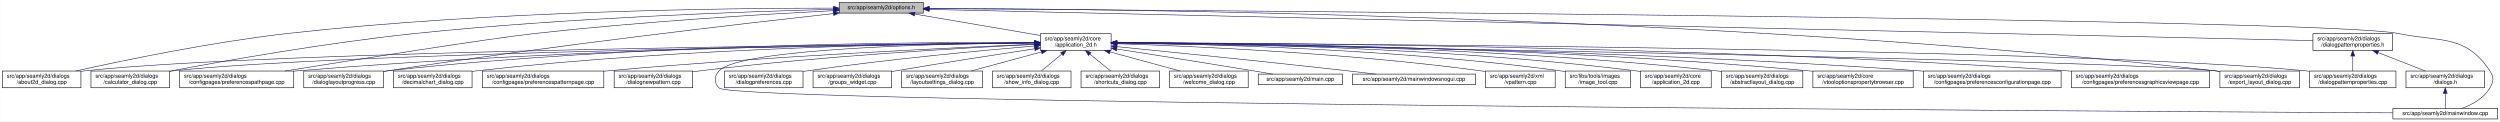
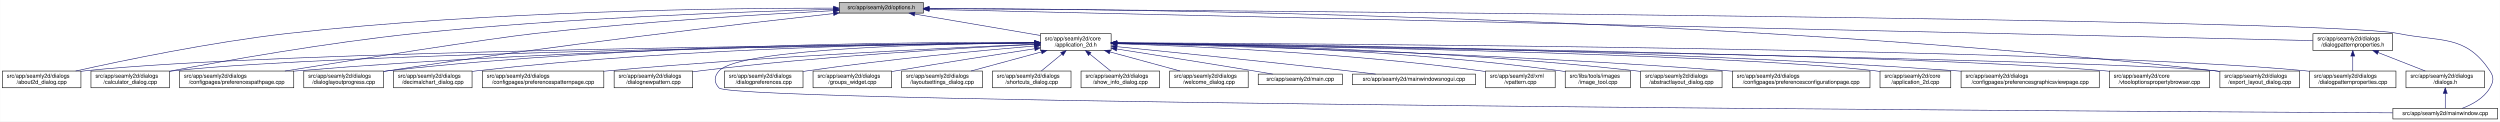
<svg xmlns="http://www.w3.org/2000/svg" xmlns:xlink="http://www.w3.org/1999/xlink" width="4487pt" height="218pt" viewBox="0.00 0.00 4486.50 218.00">
  <g id="graph0" class="graph" transform="scale(1 1) rotate(0) translate(4 214)">
    <polygon fill="white" stroke="transparent" points="-4,4 -4,-214 4482.5,-214 4482.5,4 -4,4" />
    <g id="node1" class="node">
      <g id="a_node1">
        <a xlink:title=" ">
          <polygon fill="#bfbfbf" stroke="black" points="1502,-190.5 1502,-209.5 1653,-209.5 1653,-190.5 1502,-190.5" />
          <text text-anchor="middle" x="1577.5" y="-197.5" font-family="Helvetica,sans-Serif" font-size="10.00">src/app/seamly2d/options.h</text>
        </a>
      </g>
    </g>
    <g id="node2" class="node">
      <g id="a_node2">
        <a xlink:href="../../d7/d61/application__2d_8h.html" target="_top" xlink:title=" ">
          <polygon fill="white" stroke="black" points="1863,-123.5 1863,-153.5 1990,-153.5 1990,-123.5 1863,-123.5" />
          <text text-anchor="start" x="1871" y="-141.5" font-family="Helvetica,sans-Serif" font-size="10.00">src/app/seamly2d/core</text>
          <text text-anchor="middle" x="1926.5" y="-130.5" font-family="Helvetica,sans-Serif" font-size="10.00">/application_2d.h</text>
        </a>
      </g>
    </g>
    <g id="edge1" class="edge">
      <path fill="none" stroke="midnightblue" d="M1637.67,-188.74C1700.56,-178.02 1798.86,-161.26 1862.98,-150.33" />
      <polygon fill="midnightblue" stroke="midnightblue" points="1636.77,-185.34 1627.5,-190.48 1637.95,-192.24 1636.77,-185.34" />
    </g>
    <g id="node3" class="node">
      <g id="a_node3">
        <a xlink:href="../../d9/d7f/about2d__dialog_8cpp.html" target="_top" xlink:title=" ">
          <polygon fill="white" stroke="black" points="0,-56.5 0,-86.5 141,-86.5 141,-56.5 0,-56.5" />
          <text text-anchor="start" x="8" y="-74.5" font-family="Helvetica,sans-Serif" font-size="10.00">src/app/seamly2d/dialogs</text>
          <text text-anchor="middle" x="70.5" y="-63.5" font-family="Helvetica,sans-Serif" font-size="10.00">/about2d_dialog.cpp</text>
        </a>
      </g>
    </g>
    <g id="edge27" class="edge">
      <path fill="none" stroke="midnightblue" d="M1491.67,-199.44C1310.27,-199.48 874.82,-194.85 512.5,-154 375.26,-138.52 216.5,-105.49 131.59,-86.57" />
      <polygon fill="midnightblue" stroke="midnightblue" points="1491.68,-202.94 1501.68,-199.43 1491.68,-195.94 1491.68,-202.94" />
    </g>
-     <g id="node6" class="node">
-       <g id="a_node6">
+     <g id="node5" class="node">
+       <g id="a_node5">
        <a xlink:href="../../d7/dfa/calculator__dialog_8cpp.html" target="_top" xlink:title=" ">
          <polygon fill="white" stroke="black" points="159,-56.5 159,-86.5 300,-86.5 300,-56.5 159,-56.5" />
          <text text-anchor="start" x="167" y="-74.5" font-family="Helvetica,sans-Serif" font-size="10.00">src/app/seamly2d/dialogs</text>
          <text text-anchor="middle" x="229.5" y="-63.5" font-family="Helvetica,sans-Serif" font-size="10.00">/calculator_dialog.cpp</text>
        </a>
      </g>
    </g>
    <g id="edge28" class="edge">
      <path fill="none" stroke="midnightblue" d="M1491.61,-197.2C1339.88,-193.39 1014.6,-182.41 741.5,-154 583.04,-137.52 398.94,-104.87 300.41,-86.28" />
      <polygon fill="midnightblue" stroke="midnightblue" points="1491.71,-200.7 1501.79,-197.45 1491.88,-193.71 1491.71,-200.7" />
    </g>
    <g id="node10" class="node">
      <g id="a_node10">
        <a xlink:href="../../dc/d20/preferencespathpage_8cpp.html" target="_top" xlink:title=" ">
          <polygon fill="white" stroke="black" points="318,-56.5 318,-86.5 523,-86.5 523,-56.5 318,-56.5" />
          <text text-anchor="start" x="326" y="-74.5" font-family="Helvetica,sans-Serif" font-size="10.00">src/app/seamly2d/dialogs</text>
          <text text-anchor="middle" x="420.5" y="-63.5" font-family="Helvetica,sans-Serif" font-size="10.00">/configpages/preferencespathpage.cpp</text>
        </a>
      </g>
    </g>
    <g id="edge29" class="edge">
      <path fill="none" stroke="midnightblue" d="M1491.58,-194.91C1371.55,-188.71 1146.99,-175.35 956.5,-154 871.26,-144.45 635.73,-107.19 507.1,-86.52" />
      <polygon fill="midnightblue" stroke="midnightblue" points="1491.64,-198.42 1501.81,-195.44 1492,-191.43 1491.64,-198.42" />
    </g>
    <g id="node13" class="node">
      <g id="a_node13">
        <a xlink:href="../../d6/d89/dialoglayoutprogress_8cpp.html" target="_top" xlink:title=" ">
          <polygon fill="white" stroke="black" points="541,-56.5 541,-86.5 684,-86.5 684,-56.5 541,-56.5" />
          <text text-anchor="start" x="549" y="-74.5" font-family="Helvetica,sans-Serif" font-size="10.00">src/app/seamly2d/dialogs</text>
          <text text-anchor="middle" x="612.5" y="-63.5" font-family="Helvetica,sans-Serif" font-size="10.00">/dialoglayoutprogress.cpp</text>
        </a>
      </g>
    </g>
    <g id="edge30" class="edge">
      <path fill="none" stroke="midnightblue" d="M1491.69,-189.68C1333.36,-172.15 984.76,-131.95 692.5,-87 689.85,-86.59 687.15,-86.17 684.43,-85.72" />
      <polygon fill="midnightblue" stroke="midnightblue" points="1491.51,-193.18 1501.84,-190.8 1492.28,-186.23 1491.51,-193.18" />
    </g>
    <g id="node17" class="node">
      <g id="a_node17">
        <a xlink:href="../../dd/d54/export__layout__dialog_8cpp.html" target="_top" xlink:title=" ">
          <polygon fill="white" stroke="black" points="3980,-56.5 3980,-86.5 4123,-86.5 4123,-56.5 3980,-56.5" />
          <text text-anchor="start" x="3988" y="-74.5" font-family="Helvetica,sans-Serif" font-size="10.00">src/app/seamly2d/dialogs</text>
          <text text-anchor="middle" x="4051.5" y="-63.5" font-family="Helvetica,sans-Serif" font-size="10.00">/export_layout_dialog.cpp</text>
        </a>
      </g>
    </g>
    <g id="edge35" class="edge">
      <path fill="none" stroke="midnightblue" d="M1663.53,-199.02C1974.97,-198.22 3072.47,-187.96 3970.5,-87 3973.48,-86.66 3976.52,-86.29 3979.58,-85.88" />
      <polygon fill="midnightblue" stroke="midnightblue" points="1663.22,-195.52 1653.22,-199.04 1663.23,-202.52 1663.22,-195.52" />
    </g>
    <g id="node26" class="node">
      <g id="a_node26">
        <a xlink:href="../../d8/dd9/mainwindow_8cpp.html" target="_top" xlink:title=" ">
          <polygon fill="white" stroke="black" points="4290.5,-0.5 4290.5,-19.5 4478.5,-19.5 4478.5,-0.5 4290.5,-0.5" />
          <text text-anchor="middle" x="4384.5" y="-7.5" font-family="Helvetica,sans-Serif" font-size="10.00">src/app/seamly2d/mainwindow.cpp</text>
        </a>
      </g>
    </g>
    <g id="edge36" class="edge">
      <path fill="none" stroke="midnightblue" d="M1663.59,-198.47C2112.31,-195.58 4167.54,-180.9 4299.5,-154 4377.05,-138.19 4420.3,-152.66 4464.5,-87 4472.19,-75.57 4471.46,-67.89 4464.5,-56 4453.8,-37.71 4432.63,-26.27 4414.75,-19.51" />
      <polygon fill="midnightblue" stroke="midnightblue" points="1663.27,-194.97 1653.3,-198.53 1663.32,-201.97 1663.27,-194.97" />
    </g>
    <g id="node28" class="node">
      <g id="a_node28">
        <a xlink:href="../../d5/d4e/dialogpatternproperties_8h.html" target="_top" xlink:title=" ">
          <polygon fill="white" stroke="black" points="4147,-123.5 4147,-153.5 4290,-153.5 4290,-123.5 4147,-123.5" />
          <text text-anchor="start" x="4155" y="-141.5" font-family="Helvetica,sans-Serif" font-size="10.00">src/app/seamly2d/dialogs</text>
          <text text-anchor="middle" x="4218.5" y="-130.5" font-family="Helvetica,sans-Serif" font-size="10.00">/dialogpatternproperties.h</text>
        </a>
      </g>
    </g>
    <g id="edge31" class="edge">
      <path fill="none" stroke="midnightblue" d="M1663.5,-197.06C2067.81,-187.95 3775.47,-149.48 4146.97,-141.11" />
      <polygon fill="midnightblue" stroke="midnightblue" points="1663.26,-193.57 1653.34,-197.29 1663.42,-200.57 1663.26,-193.57" />
    </g>
    <g id="edge2" class="edge">
      <path fill="none" stroke="midnightblue" d="M1852.53,-136.91C1560.58,-134.34 487.72,-122.63 149.5,-87 146.73,-86.71 143.9,-86.37 141.06,-86" />
      <polygon fill="midnightblue" stroke="midnightblue" points="1852.56,-140.41 1862.59,-137 1852.62,-133.41 1852.56,-140.41" />
    </g>
    <g id="node4" class="node">
      <g id="a_node4">
-         <a xlink:href="../../df/d3e/application__2d_8cpp.html" target="_top" xlink:title=" ">
-           <polygon fill="white" stroke="black" points="2940,-56.5 2940,-86.5 3067,-86.5 3067,-56.5 2940,-56.5" />
-           <text text-anchor="start" x="2948" y="-74.5" font-family="Helvetica,sans-Serif" font-size="10.00">src/app/seamly2d/core</text>
-           <text text-anchor="middle" x="3003.5" y="-63.5" font-family="Helvetica,sans-Serif" font-size="10.00">/application_2d.cpp</text>
+         <a xlink:href="../../dd/db4/abstractlayout__dialog_8cpp.html" target="_top" xlink:title=" ">
+           <polygon fill="white" stroke="black" points="2940.5,-56.5 2940.5,-86.5 3086.5,-86.5 3086.5,-56.5 2940.5,-56.5" />
+           <text text-anchor="start" x="2948.5" y="-74.5" font-family="Helvetica,sans-Serif" font-size="10.00">src/app/seamly2d/dialogs</text>
+           <text text-anchor="middle" x="3013.5" y="-63.5" font-family="Helvetica,sans-Serif" font-size="10.00">/abstractlayout_dialog.cpp</text>
        </a>
      </g>
    </g>
    <g id="edge3" class="edge">
-       <path fill="none" stroke="midnightblue" d="M2000.34,-137.46C2166.92,-136.57 2584.41,-129.84 2930.5,-87 2933.58,-86.62 2936.72,-86.18 2939.89,-85.7" />
-       <polygon fill="midnightblue" stroke="midnightblue" points="2000.19,-133.96 1990.21,-137.51 2000.23,-140.96 2000.19,-133.96" />
-     </g>
-     <g id="node5" class="node">
-       <g id="a_node5">
-         <a xlink:href="../../dd/db4/abstractlayout__dialog_8cpp.html" target="_top" xlink:title=" ">
-           <polygon fill="white" stroke="black" points="3085.5,-56.5 3085.5,-86.5 3231.5,-86.5 3231.5,-56.5 3085.5,-56.5" />
-           <text text-anchor="start" x="3093.5" y="-74.5" font-family="Helvetica,sans-Serif" font-size="10.00">src/app/seamly2d/dialogs</text>
-           <text text-anchor="middle" x="3158.5" y="-63.5" font-family="Helvetica,sans-Serif" font-size="10.00">/abstractlayout_dialog.cpp</text>
-         </a>
-       </g>
+       <path fill="none" stroke="midnightblue" d="M2000.27,-136.88C2166.71,-134.81 2583.94,-125.84 2930.5,-87 2933.7,-86.64 2936.96,-86.24 2940.25,-85.8" />
+       <polygon fill="midnightblue" stroke="midnightblue" points="2000.11,-133.38 1990.15,-137 2000.19,-140.38 2000.11,-133.38" />
    </g>
    <g id="edge4" class="edge">
-       <path fill="none" stroke="midnightblue" d="M2000.28,-137.55C2183.05,-136.96 2671.26,-131.01 3075.5,-87 3078.7,-86.65 3081.96,-86.26 3085.25,-85.82" />
-       <polygon fill="midnightblue" stroke="midnightblue" points="2000.23,-134.05 1990.24,-137.58 2000.25,-141.05 2000.23,-134.05" />
-     </g>
-     <g id="edge5" class="edge">
      <path fill="none" stroke="midnightblue" d="M1852.41,-136.67C1577.21,-133.35 613.89,-119.61 308.5,-87 305.73,-86.7 302.9,-86.37 300.06,-85.99" />
      <polygon fill="midnightblue" stroke="midnightblue" points="1852.64,-140.17 1862.69,-136.79 1852.73,-133.17 1852.64,-140.17" />
    </g>
+     <g id="node6" class="node">
+       <g id="a_node6">
+         <a xlink:href="../../d2/d2d/preferencesconfigurationpage_8cpp.html" target="_top" xlink:title=" ">
+           <polygon fill="white" stroke="black" points="3105,-56.5 3105,-86.5 3352,-86.5 3352,-56.5 3105,-56.5" />
+           <text text-anchor="start" x="3113" y="-74.5" font-family="Helvetica,sans-Serif" font-size="10.00">src/app/seamly2d/dialogs</text>
+           <text text-anchor="middle" x="3228.5" y="-63.5" font-family="Helvetica,sans-Serif" font-size="10.00">/configpages/preferencesconfigurationpage.cpp</text>
+         </a>
+       </g>
+     </g>
+     <g id="edge5" class="edge">
+       <path fill="none" stroke="midnightblue" d="M2000.41,-135.99C2185.22,-131.83 2682.25,-118.42 3095.5,-87 3098.63,-86.76 3101.79,-86.51 3104.99,-86.24" />
+       <polygon fill="midnightblue" stroke="midnightblue" points="2000.18,-132.49 1990.26,-136.21 2000.34,-139.49 2000.18,-132.49" />
+     </g>
    <g id="node7" class="node">
      <g id="a_node7">
-         <a xlink:href="../../d2/d00/vtooloptionspropertybrowser_8cpp.html" target="_top" xlink:title=" ">
-           <polygon fill="white" stroke="black" points="3249.5,-56.5 3249.5,-86.5 3429.5,-86.5 3429.5,-56.5 3249.5,-56.5" />
-           <text text-anchor="start" x="3257.5" y="-74.5" font-family="Helvetica,sans-Serif" font-size="10.00">src/app/seamly2d/core</text>
-           <text text-anchor="middle" x="3339.5" y="-63.5" font-family="Helvetica,sans-Serif" font-size="10.00">/vtooloptionspropertybrowser.cpp</text>
+         <a xlink:href="../../df/d3e/application__2d_8cpp.html" target="_top" xlink:title=" ">
+           <polygon fill="white" stroke="black" points="3370,-56.5 3370,-86.5 3497,-86.5 3497,-56.5 3370,-56.5" />
+           <text text-anchor="start" x="3378" y="-74.5" font-family="Helvetica,sans-Serif" font-size="10.00">src/app/seamly2d/core</text>
+           <text text-anchor="middle" x="3433.5" y="-63.5" font-family="Helvetica,sans-Serif" font-size="10.00">/application_2d.cpp</text>
        </a>
      </g>
    </g>
    <g id="edge6" class="edge">
-       <path fill="none" stroke="midnightblue" d="M2000.34,-137.43C2200.42,-136.63 2769.59,-130.41 3240.5,-87 3243.44,-86.73 3246.43,-86.43 3249.44,-86.11" />
-       <polygon fill="midnightblue" stroke="midnightblue" points="2000.23,-133.93 1990.24,-137.46 2000.25,-140.93 2000.23,-133.93" />
+       <path fill="none" stroke="midnightblue" d="M2000.56,-136.47C2255.1,-132.67 3093.1,-118.06 3360.5,-87 3363.58,-86.64 3366.72,-86.22 3369.89,-85.76" />
+       <polygon fill="midnightblue" stroke="midnightblue" points="2000.26,-132.97 1990.31,-136.62 2000.36,-139.97 2000.26,-132.97" />
    </g>
    <g id="node8" class="node">
      <g id="a_node8">
-         <a xlink:href="../../d2/d2d/preferencesconfigurationpage_8cpp.html" target="_top" xlink:title=" ">
-           <polygon fill="white" stroke="black" points="3448,-56.5 3448,-86.5 3695,-86.5 3695,-56.5 3448,-56.5" />
-           <text text-anchor="start" x="3456" y="-74.5" font-family="Helvetica,sans-Serif" font-size="10.00">src/app/seamly2d/dialogs</text>
-           <text text-anchor="middle" x="3571.5" y="-63.5" font-family="Helvetica,sans-Serif" font-size="10.00">/configpages/preferencesconfigurationpage.cpp</text>
+         <a xlink:href="../../d9/d70/preferencesgraphicsviewpage_8cpp.html" target="_top" xlink:title=" ">
+           <polygon fill="white" stroke="black" points="3515.5,-56.5 3515.5,-86.5 3763.5,-86.5 3763.5,-56.5 3515.5,-56.5" />
+           <text text-anchor="start" x="3523.5" y="-74.5" font-family="Helvetica,sans-Serif" font-size="10.00">src/app/seamly2d/dialogs</text>
+           <text text-anchor="middle" x="3639.5" y="-63.5" font-family="Helvetica,sans-Serif" font-size="10.00">/configpages/preferencesgraphicsviewpage.cpp</text>
        </a>
      </g>
    </g>
    <g id="edge7" class="edge">
-       <path fill="none" stroke="midnightblue" d="M2000.44,-137C2219.96,-135.09 2886.93,-126.22 3438.5,-87 3441.63,-86.78 3444.8,-86.54 3447.99,-86.28" />
-       <polygon fill="midnightblue" stroke="midnightblue" points="2000.3,-133.5 1990.33,-137.08 2000.36,-140.5 2000.3,-133.5" />
+       <path fill="none" stroke="midnightblue" d="M2000.2,-137.13C2225.75,-135.56 2926.5,-127.53 3505.5,-87 3508.77,-86.77 3512.08,-86.52 3515.42,-86.26" />
+       <polygon fill="midnightblue" stroke="midnightblue" points="2000.11,-133.63 1990.14,-137.19 2000.16,-140.63 2000.11,-133.63" />
    </g>
    <g id="node9" class="node">
      <g id="a_node9">
-         <a xlink:href="../../d9/d70/preferencesgraphicsviewpage_8cpp.html" target="_top" xlink:title=" ">
-           <polygon fill="white" stroke="black" points="3713.5,-56.5 3713.5,-86.5 3961.5,-86.5 3961.5,-56.5 3713.5,-56.5" />
-           <text text-anchor="start" x="3721.5" y="-74.5" font-family="Helvetica,sans-Serif" font-size="10.00">src/app/seamly2d/dialogs</text>
-           <text text-anchor="middle" x="3837.5" y="-63.5" font-family="Helvetica,sans-Serif" font-size="10.00">/configpages/preferencesgraphicsviewpage.cpp</text>
+         <a xlink:href="../../d2/d00/vtooloptionspropertybrowser_8cpp.html" target="_top" xlink:title=" ">
+           <polygon fill="white" stroke="black" points="3781.5,-56.5 3781.5,-86.5 3961.5,-86.5 3961.5,-56.5 3781.5,-56.5" />
+           <text text-anchor="start" x="3789.5" y="-74.5" font-family="Helvetica,sans-Serif" font-size="10.00">src/app/seamly2d/core</text>
+           <text text-anchor="middle" x="3871.5" y="-63.5" font-family="Helvetica,sans-Serif" font-size="10.00">/vtooloptionspropertybrowser.cpp</text>
        </a>
      </g>
    </g>
    <g id="edge8" class="edge">
-       <path fill="none" stroke="midnightblue" d="M2000.49,-137.5C2244.24,-137.04 3044.02,-131.98 3703.5,-87 3706.77,-86.78 3710.08,-86.54 3713.42,-86.28" />
-       <polygon fill="midnightblue" stroke="midnightblue" points="2000.33,-134 1990.34,-137.52 2000.34,-141 2000.33,-134" />
+       <path fill="none" stroke="midnightblue" d="M2000.77,-136.64C2300.21,-132.99 3419.54,-117.57 3772.5,-87 3775.44,-86.75 3778.43,-86.46 3781.44,-86.15" />
+       <polygon fill="midnightblue" stroke="midnightblue" points="2000.43,-133.14 1990.47,-136.77 2000.51,-140.14 2000.43,-133.14" />
    </g>
    <g id="edge9" class="edge">
      <path fill="none" stroke="midnightblue" d="M1852.56,-137.26C1644.32,-136.06 1035.3,-128.93 531.5,-87 528.79,-86.77 526.04,-86.53 523.27,-86.27" />
      <polygon fill="midnightblue" stroke="midnightblue" points="1852.74,-140.76 1862.76,-137.32 1852.78,-133.76 1852.74,-140.76" />
    </g>
    <g id="node11" class="node">
      <g id="a_node11">
        <a xlink:href="../../dd/dc2/decimalchart__dialog_8cpp.html" target="_top" xlink:title=" ">
          <polygon fill="white" stroke="black" points="702,-56.5 702,-86.5 843,-86.5 843,-56.5 702,-56.5" />
          <text text-anchor="start" x="710" y="-74.5" font-family="Helvetica,sans-Serif" font-size="10.00">src/app/seamly2d/dialogs</text>
          <text text-anchor="middle" x="772.5" y="-63.5" font-family="Helvetica,sans-Serif" font-size="10.00">/decimalchart_dialog.cpp</text>
        </a>
      </g>
    </g>
    <g id="edge10" class="edge">
      <path fill="none" stroke="midnightblue" d="M1852.61,-137.39C1678.05,-136.38 1226.65,-129.51 852.5,-87 849.41,-86.65 846.27,-86.25 843.1,-85.82" />
      <polygon fill="midnightblue" stroke="midnightblue" points="1852.69,-140.89 1862.71,-137.44 1852.73,-133.89 1852.69,-140.89" />
    </g>
    <g id="node12" class="node">
      <g id="a_node12">
        <a xlink:href="../../dc/d63/preferencespatternpage_8cpp.html" target="_top" xlink:title=" ">
          <polygon fill="white" stroke="black" points="861.5,-56.5 861.5,-86.5 1079.5,-86.5 1079.5,-56.5 861.5,-56.5" />
          <text text-anchor="start" x="869.5" y="-74.5" font-family="Helvetica,sans-Serif" font-size="10.00">src/app/seamly2d/dialogs</text>
          <text text-anchor="middle" x="970.5" y="-63.5" font-family="Helvetica,sans-Serif" font-size="10.00">/configpages/preferencespatternpage.cpp</text>
        </a>
      </g>
    </g>
    <g id="edge11" class="edge">
      <path fill="none" stroke="midnightblue" d="M1852.61,-134.59C1706.45,-128.49 1370.21,-112.77 1088.5,-87 1085.62,-86.74 1082.71,-86.46 1079.77,-86.17" />
      <polygon fill="midnightblue" stroke="midnightblue" points="1852.66,-138.1 1862.8,-135.01 1852.95,-131.1 1852.66,-138.1" />
    </g>
    <g id="edge12" class="edge">
      <path fill="none" stroke="midnightblue" d="M1852.43,-138.03C1660.3,-138.64 1130.39,-135.41 692.5,-87 689.83,-86.71 687.12,-86.37 684.39,-86.01" />
      <polygon fill="midnightblue" stroke="midnightblue" points="1852.7,-141.53 1862.69,-137.99 1852.68,-134.53 1852.7,-141.53" />
    </g>
    <g id="node14" class="node">
      <g id="a_node14">
        <a xlink:href="../../de/d87/dialognewpattern_8cpp.html" target="_top" xlink:title=" ">
          <polygon fill="white" stroke="black" points="1098,-56.5 1098,-86.5 1239,-86.5 1239,-56.5 1098,-56.5" />
          <text text-anchor="start" x="1106" y="-74.5" font-family="Helvetica,sans-Serif" font-size="10.00">src/app/seamly2d/dialogs</text>
          <text text-anchor="middle" x="1168.5" y="-63.5" font-family="Helvetica,sans-Serif" font-size="10.00">/dialognewpattern.cpp</text>
        </a>
      </g>
    </g>
    <g id="edge13" class="edge">
      <path fill="none" stroke="midnightblue" d="M1852.6,-134.23C1728.47,-128.23 1470.41,-113.58 1253.5,-87 1248.89,-86.44 1244.16,-85.8 1239.39,-85.11" />
      <polygon fill="midnightblue" stroke="midnightblue" points="1852.59,-137.74 1862.74,-134.72 1852.92,-130.74 1852.59,-137.74" />
    </g>
    <g id="node15" class="node">
      <g id="a_node15">
        <a xlink:href="../../d5/d18/dialogpatternproperties_8cpp.html" target="_top" xlink:title=" ">
          <polygon fill="white" stroke="black" points="4141,-56.5 4141,-86.5 4296,-86.5 4296,-56.5 4141,-56.5" />
          <text text-anchor="start" x="4149" y="-74.5" font-family="Helvetica,sans-Serif" font-size="10.00">src/app/seamly2d/dialogs</text>
          <text text-anchor="middle" x="4218.5" y="-63.5" font-family="Helvetica,sans-Serif" font-size="10.00">/dialogpatternproperties.cpp</text>
        </a>
      </g>
    </g>
    <g id="edge14" class="edge">
      <path fill="none" stroke="midnightblue" d="M2000.2,-137.24C2333.82,-135.85 3704.92,-127.73 4132.5,-87 4135.21,-86.74 4137.97,-86.45 4140.75,-86.12" />
      <polygon fill="midnightblue" stroke="midnightblue" points="2000.15,-133.74 1990.16,-137.28 2000.18,-140.74 2000.15,-133.74" />
    </g>
    <g id="node16" class="node">
      <g id="a_node16">
        <a xlink:href="../../d5/dc5/dialogpreferences_8cpp.html" target="_top" xlink:title=" ">
          <polygon fill="white" stroke="black" points="1296,-56.5 1296,-86.5 1437,-86.5 1437,-56.5 1296,-56.5" />
          <text text-anchor="start" x="1304" y="-74.5" font-family="Helvetica,sans-Serif" font-size="10.00">src/app/seamly2d/dialogs</text>
          <text text-anchor="middle" x="1366.5" y="-63.5" font-family="Helvetica,sans-Serif" font-size="10.00">/dialogpreferences.cpp</text>
        </a>
      </g>
    </g>
    <g id="edge15" class="edge">
      <path fill="none" stroke="midnightblue" d="M1852.86,-131.54C1758.29,-123.48 1589.23,-107.7 1445.5,-87 1442.74,-86.6 1439.93,-86.18 1437.09,-85.73" />
      <polygon fill="midnightblue" stroke="midnightblue" points="1852.63,-135.03 1862.89,-132.39 1853.22,-128.06 1852.63,-135.03" />
    </g>
    <g id="edge16" class="edge">
      <path fill="none" stroke="midnightblue" d="M2000.25,-136.35C2342.98,-130.89 3771.81,-107.12 3970.5,-87 3973.48,-86.7 3976.52,-86.35 3979.59,-85.96" />
      <polygon fill="midnightblue" stroke="midnightblue" points="2000.13,-132.85 1990.19,-136.51 2000.24,-139.85 2000.13,-132.85" />
    </g>
    <g id="node18" class="node">
      <g id="a_node18">
        <a xlink:href="../../db/d5c/groups__widget_8cpp.html" target="_top" xlink:title=" ">
          <polygon fill="white" stroke="black" points="1455,-56.5 1455,-86.5 1596,-86.5 1596,-56.5 1455,-56.5" />
          <text text-anchor="start" x="1463" y="-74.5" font-family="Helvetica,sans-Serif" font-size="10.00">src/app/seamly2d/dialogs</text>
          <text text-anchor="middle" x="1525.5" y="-63.5" font-family="Helvetica,sans-Serif" font-size="10.00">/groups_widget.cpp</text>
        </a>
      </g>
    </g>
    <g id="edge17" class="edge">
      <path fill="none" stroke="midnightblue" d="M1852.68,-126.48C1787.36,-116.6 1689.49,-101.46 1604.5,-87 1601.75,-86.53 1598.95,-86.05 1596.12,-85.56" />
      <polygon fill="midnightblue" stroke="midnightblue" points="1852.47,-129.99 1862.88,-128.02 1853.52,-123.07 1852.47,-129.99" />
    </g>
    <g id="node19" class="node">
      <g id="a_node19">
        <a xlink:href="../../d0/dfa/layoutsettings__dialog_8cpp.html" target="_top" xlink:title=" ">
          <polygon fill="white" stroke="black" points="1614,-56.5 1614,-86.5 1759,-86.5 1759,-56.5 1614,-56.5" />
          <text text-anchor="start" x="1622" y="-74.5" font-family="Helvetica,sans-Serif" font-size="10.00">src/app/seamly2d/dialogs</text>
          <text text-anchor="middle" x="1686.5" y="-63.5" font-family="Helvetica,sans-Serif" font-size="10.00">/layoutsettings_dialog.cpp</text>
        </a>
      </g>
    </g>
    <g id="edge18" class="edge">
      <path fill="none" stroke="midnightblue" d="M1865.02,-120.85C1825.89,-110.25 1775.77,-96.68 1738.6,-86.61" />
      <polygon fill="midnightblue" stroke="midnightblue" points="1864.15,-124.24 1874.72,-123.48 1865.98,-117.48 1864.15,-124.24" />
    </g>
    <g id="node20" class="node">
      <g id="a_node20">
-         <a xlink:href="../../d2/df4/show__info__dialog_8cpp.html" target="_top" xlink:title=" ">
+         <a xlink:href="../../dd/d84/shortcuts__dialog_8cpp.html" target="_top" xlink:title=" ">
          <polygon fill="white" stroke="black" points="1777,-56.5 1777,-86.5 1918,-86.5 1918,-56.5 1777,-56.5" />
          <text text-anchor="start" x="1785" y="-74.5" font-family="Helvetica,sans-Serif" font-size="10.00">src/app/seamly2d/dialogs</text>
-           <text text-anchor="middle" x="1847.5" y="-63.5" font-family="Helvetica,sans-Serif" font-size="10.00">/show_info_dialog.cpp</text>
+           <text text-anchor="middle" x="1847.5" y="-63.5" font-family="Helvetica,sans-Serif" font-size="10.00">/shortcuts_dialog.cpp</text>
        </a>
      </g>
    </g>
    <g id="edge19" class="edge">
      <path fill="none" stroke="midnightblue" d="M1901.44,-116.88C1889.44,-107.01 1875.37,-95.43 1864.61,-86.58" />
      <polygon fill="midnightblue" stroke="midnightblue" points="1899.41,-119.75 1909.36,-123.4 1903.86,-114.34 1899.41,-119.75" />
    </g>
    <g id="node21" class="node">
      <g id="a_node21">
-         <a xlink:href="../../dd/d84/shortcuts__dialog_8cpp.html" target="_top" xlink:title=" ">
+         <a xlink:href="../../d2/df4/show__info__dialog_8cpp.html" target="_top" xlink:title=" ">
          <polygon fill="white" stroke="black" points="1936,-56.5 1936,-86.5 2077,-86.5 2077,-56.5 1936,-56.5" />
          <text text-anchor="start" x="1944" y="-74.5" font-family="Helvetica,sans-Serif" font-size="10.00">src/app/seamly2d/dialogs</text>
-           <text text-anchor="middle" x="2006.5" y="-63.5" font-family="Helvetica,sans-Serif" font-size="10.00">/shortcuts_dialog.cpp</text>
+           <text text-anchor="middle" x="2006.5" y="-63.5" font-family="Helvetica,sans-Serif" font-size="10.00">/show_info_dialog.cpp</text>
        </a>
      </g>
    </g>
    <g id="edge20" class="edge">
      <path fill="none" stroke="midnightblue" d="M1951.87,-116.88C1964.03,-107.01 1978.28,-95.43 1989.18,-86.58" />
      <polygon fill="midnightblue" stroke="midnightblue" points="1949.41,-114.37 1943.86,-123.4 1953.83,-119.81 1949.41,-114.37" />
    </g>
    <g id="node22" class="node">
      <g id="a_node22">
        <a xlink:href="../../df/d69/welcome__dialog_8cpp.html" target="_top" xlink:title=" ">
          <polygon fill="white" stroke="black" points="2095,-56.5 2095,-86.5 2236,-86.5 2236,-56.5 2095,-56.5" />
          <text text-anchor="start" x="2103" y="-74.5" font-family="Helvetica,sans-Serif" font-size="10.00">src/app/seamly2d/dialogs</text>
          <text text-anchor="middle" x="2165.5" y="-63.5" font-family="Helvetica,sans-Serif" font-size="10.00">/welcome_dialog.cpp</text>
        </a>
      </g>
    </g>
    <g id="edge21" class="edge">
      <path fill="none" stroke="midnightblue" d="M1987.72,-120.85C2026.69,-110.25 2076.6,-96.68 2113.62,-86.61" />
      <polygon fill="midnightblue" stroke="midnightblue" points="1986.8,-117.47 1978.07,-123.48 1988.63,-124.23 1986.8,-117.47" />
    </g>
    <g id="node23" class="node">
      <g id="a_node23">
        <a xlink:href="../../dc/d14/app_2seamly2d_2main_8cpp.html" target="_top" xlink:title=" ">
          <polygon fill="white" stroke="black" points="2254,-62 2254,-81 2405,-81 2405,-62 2254,-62" />
          <text text-anchor="middle" x="2329.5" y="-69" font-family="Helvetica,sans-Serif" font-size="10.00">src/app/seamly2d/main.cpp</text>
        </a>
      </g>
    </g>
    <g id="edge22" class="edge">
      <path fill="none" stroke="midnightblue" d="M2000.26,-126.03C2064.73,-115.95 2160.86,-100.77 2244.5,-87 2256.02,-85.1 2268.41,-83.02 2280.07,-81.03" />
      <polygon fill="midnightblue" stroke="midnightblue" points="1999.53,-122.6 1990.19,-127.61 2000.61,-129.52 1999.53,-122.6" />
    </g>
    <g id="node24" class="node">
      <g id="a_node24">
        <a xlink:href="../../d8/de8/mainwindowsnogui_8cpp.html" target="_top" xlink:title=" ">
          <polygon fill="white" stroke="black" points="2423,-62 2423,-81 2644,-81 2644,-62 2423,-62" />
          <text text-anchor="middle" x="2533.5" y="-69" font-family="Helvetica,sans-Serif" font-size="10.00">src/app/seamly2d/mainwindowsnogui.cpp</text>
        </a>
      </g>
    </g>
    <g id="edge23" class="edge">
      <path fill="none" stroke="midnightblue" d="M2000.48,-130.22C2095.96,-120.74 2267.2,-103.42 2413.5,-87 2430.08,-85.14 2447.93,-83.04 2464.67,-81.02" />
      <polygon fill="midnightblue" stroke="midnightblue" points="1999.96,-126.76 1990.35,-131.23 2000.65,-133.72 1999.96,-126.76" />
    </g>
    <g id="node25" class="node">
      <g id="a_node25">
        <a xlink:href="../../d3/d49/vpattern_8cpp.html" target="_top" xlink:title=" ">
          <polygon fill="white" stroke="black" points="2662,-56.5 2662,-86.5 2787,-86.5 2787,-56.5 2662,-56.5" />
          <text text-anchor="start" x="2670" y="-74.5" font-family="Helvetica,sans-Serif" font-size="10.00">src/app/seamly2d/xml</text>
          <text text-anchor="middle" x="2724.5" y="-63.5" font-family="Helvetica,sans-Serif" font-size="10.00">/vpattern.cpp</text>
        </a>
      </g>
    </g>
    <g id="edge24" class="edge">
      <path fill="none" stroke="midnightblue" d="M2000.76,-135.5C2132.53,-131.25 2415.69,-118.95 2652.5,-87 2655.53,-86.59 2658.63,-86.13 2661.75,-85.63" />
      <polygon fill="midnightblue" stroke="midnightblue" points="2000.27,-132.02 1990.39,-135.83 2000.5,-139.01 2000.27,-132.02" />
    </g>
    <g id="edge25" class="edge">
      <path fill="none" stroke="midnightblue" d="M1852.53,-137.17C1692.26,-135.7 1324.25,-127.85 1286.5,-87 1277.15,-76.88 1276.83,-65.81 1286.5,-56 1313.54,-28.57 3773.86,-14.19 4290.13,-11.48" />
      <polygon fill="midnightblue" stroke="midnightblue" points="1852.75,-140.68 1862.78,-137.26 1852.81,-133.68 1852.75,-140.68" />
    </g>
    <g id="node27" class="node">
      <g id="a_node27">
        <a xlink:href="../../d9/da3/image__tool_8cpp.html" target="_top" xlink:title=" ">
          <polygon fill="white" stroke="black" points="2805,-56.5 2805,-86.5 2922,-86.5 2922,-56.5 2805,-56.5" />
          <text text-anchor="start" x="2813" y="-74.5" font-family="Helvetica,sans-Serif" font-size="10.00">src/libs/tools/images</text>
          <text text-anchor="middle" x="2863.5" y="-63.5" font-family="Helvetica,sans-Serif" font-size="10.00">/image_tool.cpp</text>
        </a>
      </g>
    </g>
    <g id="edge26" class="edge">
      <path fill="none" stroke="midnightblue" d="M2000.09,-136.99C2150.28,-135.12 2502.69,-126.49 2795.5,-87 2798.61,-86.58 2801.79,-86.1 2804.99,-85.57" />
      <polygon fill="midnightblue" stroke="midnightblue" points="2000.01,-133.49 1990.06,-137.11 2000.1,-140.49 2000.01,-133.49" />
    </g>
    <g id="edge32" class="edge">
      <path fill="none" stroke="midnightblue" d="M4218.5,-113.11C4218.5,-104.15 4218.5,-94.32 4218.5,-86.58" />
      <polygon fill="midnightblue" stroke="midnightblue" points="4215,-113.4 4218.5,-123.4 4222,-113.4 4215,-113.4" />
    </g>
    <g id="node29" class="node">
      <g id="a_node29">
        <a xlink:href="../../d6/d64/dialogs_8h.html" target="_top" xlink:title=" ">
          <polygon fill="white" stroke="black" points="4314,-56.5 4314,-86.5 4455,-86.5 4455,-56.5 4314,-56.5" />
          <text text-anchor="start" x="4322" y="-74.5" font-family="Helvetica,sans-Serif" font-size="10.00">src/app/seamly2d/dialogs</text>
          <text text-anchor="middle" x="4384.5" y="-63.5" font-family="Helvetica,sans-Serif" font-size="10.00">/dialogs.h</text>
        </a>
      </g>
    </g>
    <g id="edge33" class="edge">
      <path fill="none" stroke="midnightblue" d="M4264.01,-119.68C4290.63,-109.26 4323.77,-96.28 4348.55,-86.58" />
      <polygon fill="midnightblue" stroke="midnightblue" points="4262.55,-116.49 4254.52,-123.4 4265.11,-123.01 4262.55,-116.49" />
    </g>
    <g id="edge34" class="edge">
      <path fill="none" stroke="midnightblue" d="M4384.5,-46.29C4384.5,-36.86 4384.5,-26.65 4384.5,-19.66" />
      <polygon fill="midnightblue" stroke="midnightblue" points="4381,-46.4 4384.5,-56.4 4388,-46.4 4381,-46.4" />
    </g>
  </g>
</svg>
